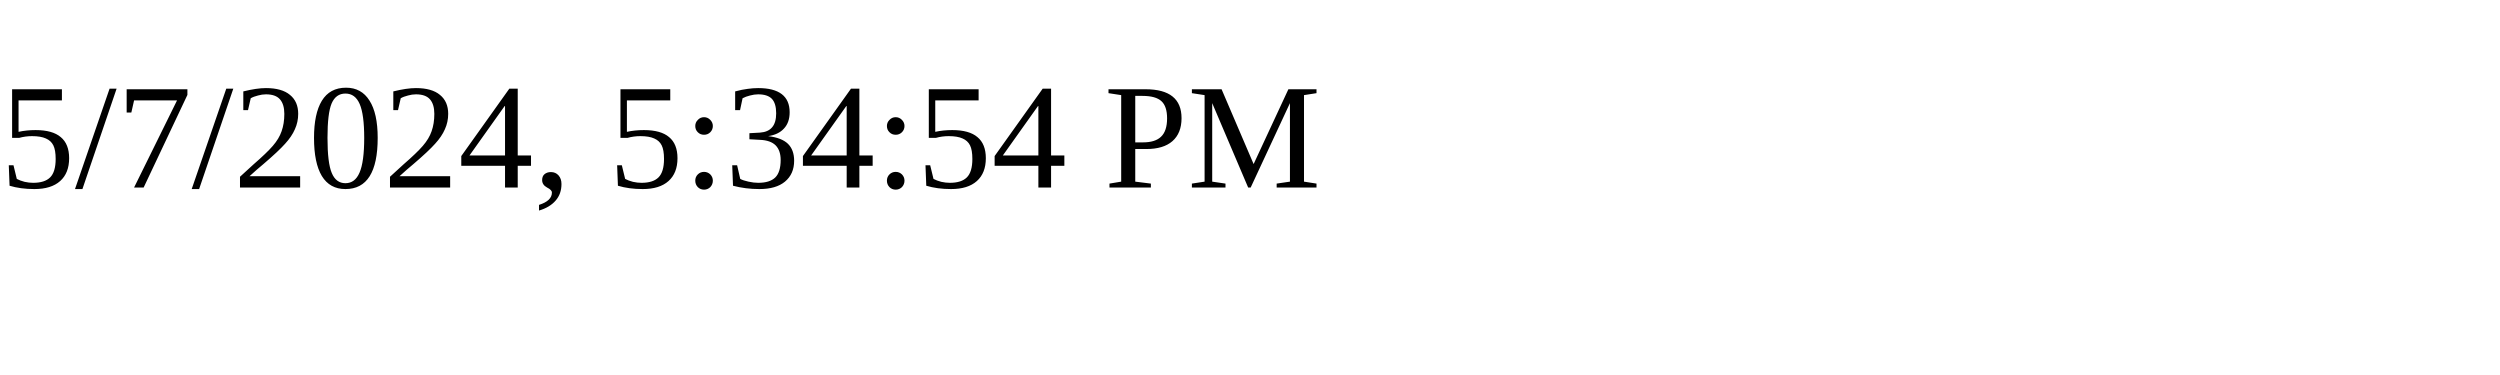
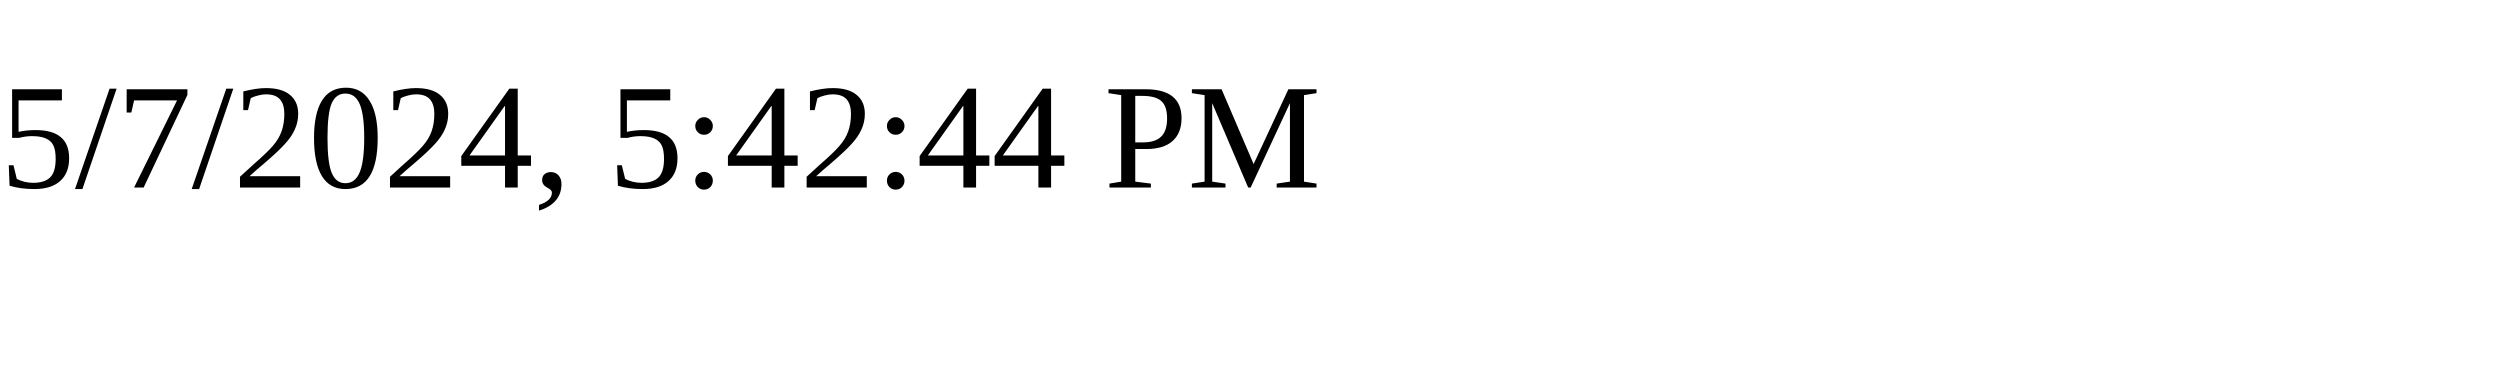
<svg xmlns="http://www.w3.org/2000/svg" height="30" width="200">
-   <text x="0" y="15">5/7/2024, 5:34:54 PM</text>
+   <text x="0" y="15">5/7/2024, 5:42:44 PM</text>
</svg>
